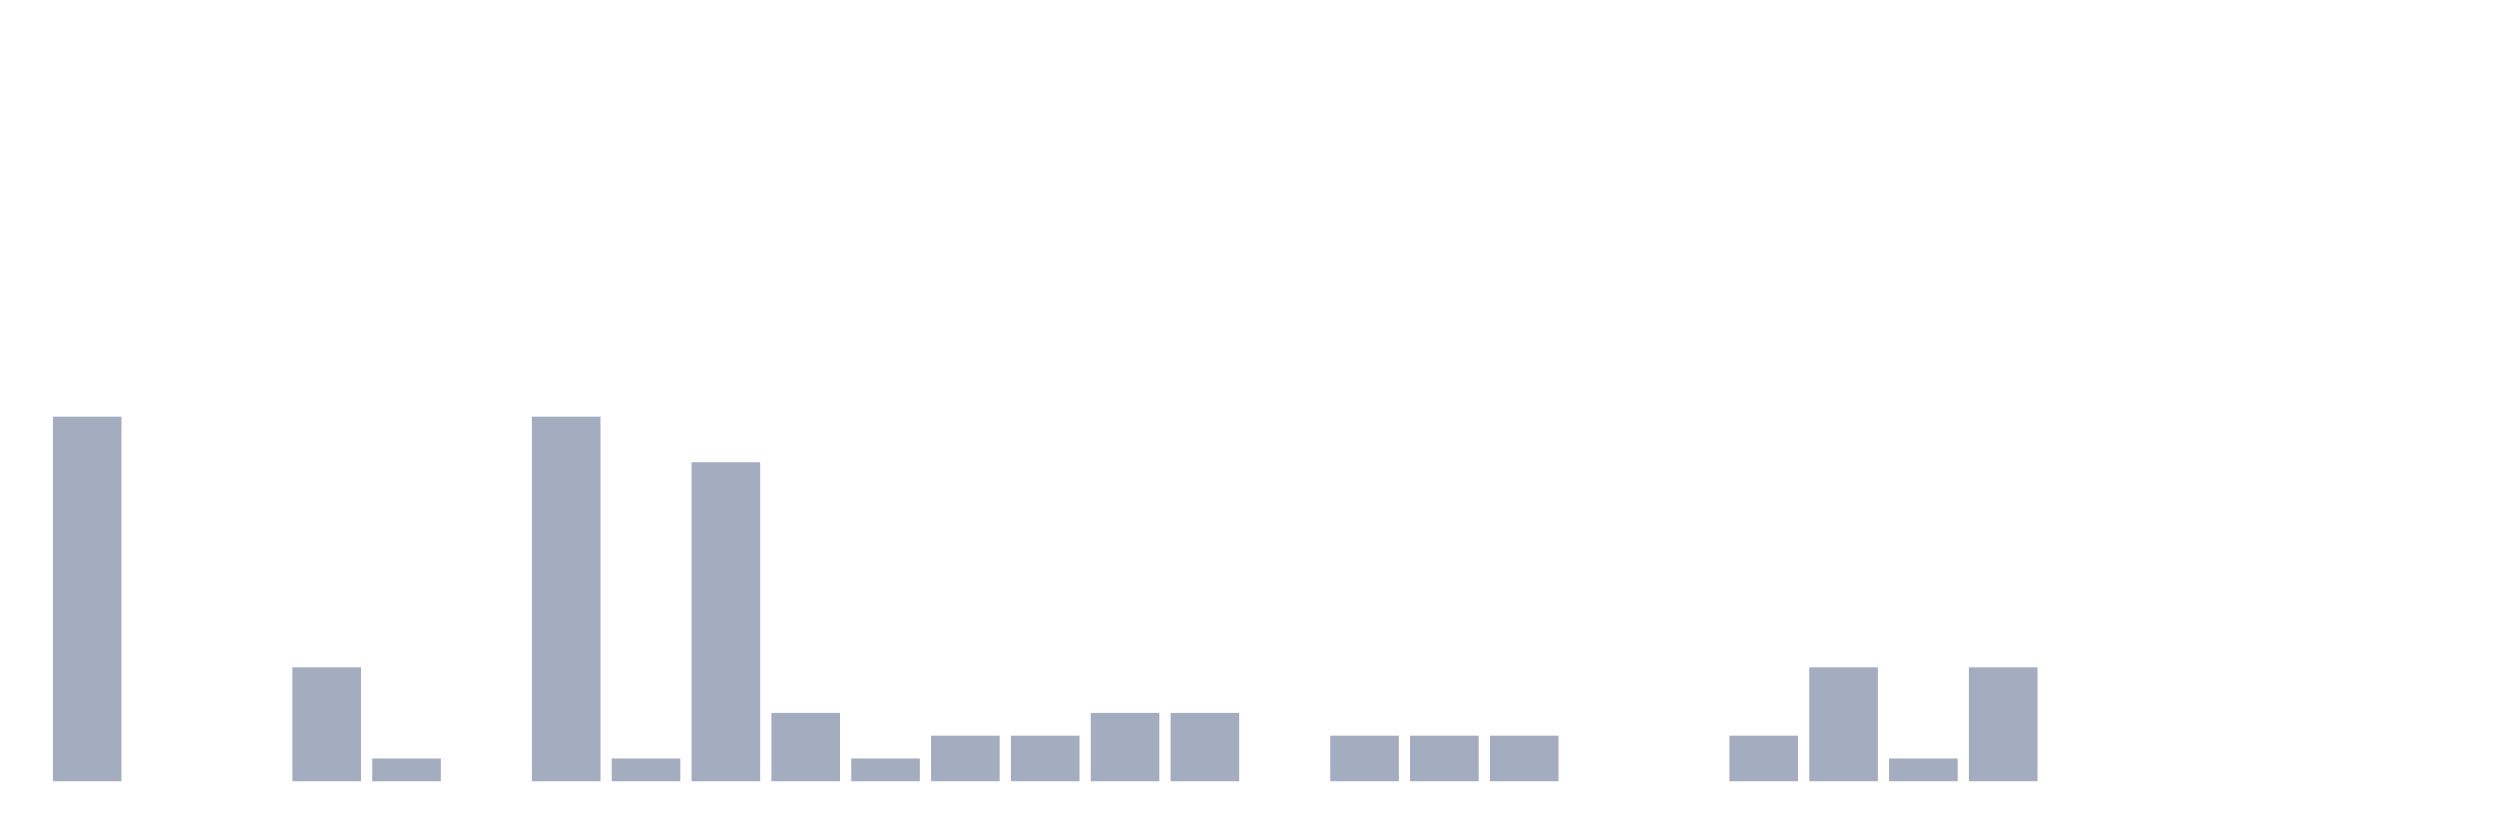
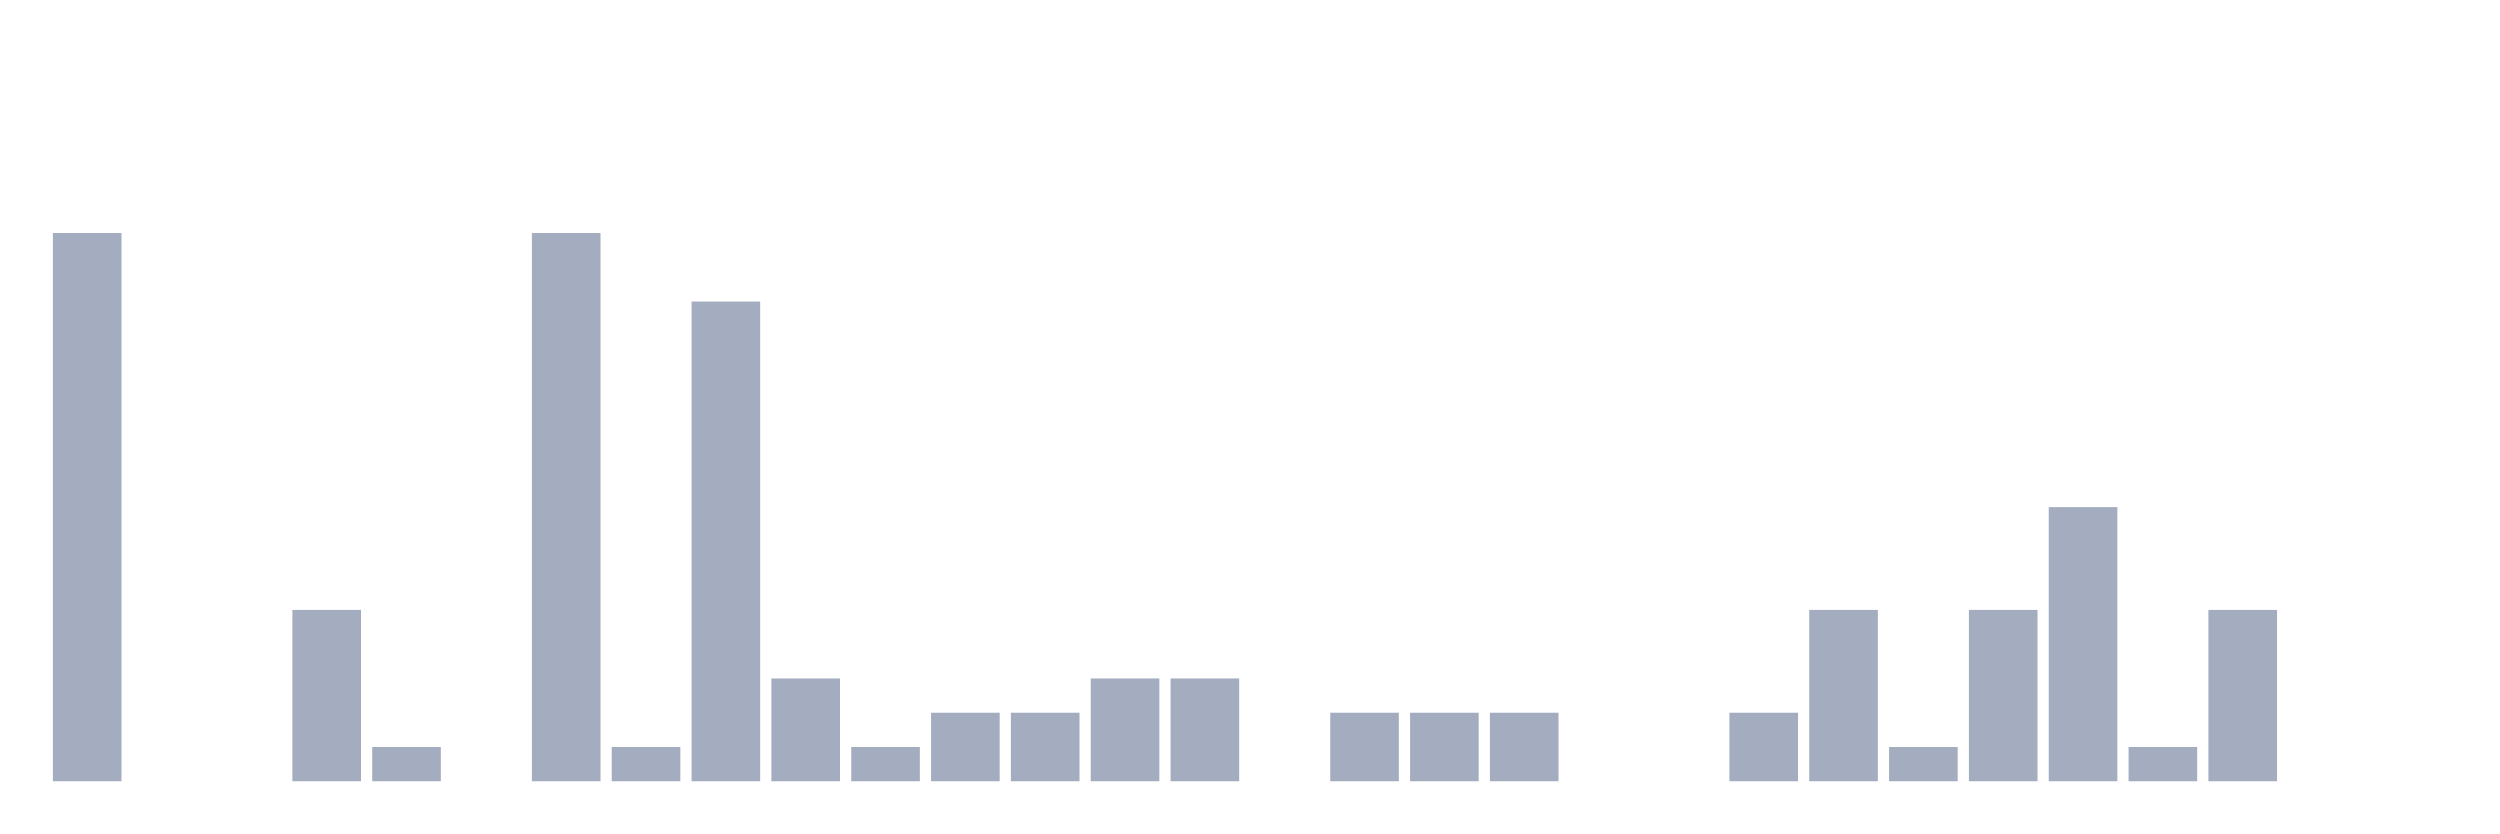
<svg xmlns="http://www.w3.org/2000/svg" viewBox="0 0 480 160">
  <g transform="translate(10,10)">
-     <rect class="bar" x="0.153" width="13.175" y="70" height="70" fill="rgb(164,173,192)" />
+     <rect class="bar" x="0.153" width="13.175" y="34.737" height="105.263" fill="rgb(164,173,192)" />
    <rect class="bar" x="15.482" width="13.175" y="140" height="0" fill="rgb(164,173,192)" />
    <rect class="bar" x="30.81" width="13.175" y="140" height="0" fill="rgb(164,173,192)" />
-     <rect class="bar" x="46.138" width="13.175" y="118.125" height="21.875" fill="rgb(164,173,192)" />
-     <rect class="bar" x="61.466" width="13.175" y="135.625" height="4.375" fill="rgb(164,173,192)" />
+     <rect class="bar" x="46.138" width="13.175" y="107.105" height="32.895" fill="rgb(164,173,192)" />
+     <rect class="bar" x="61.466" width="13.175" y="133.421" height="6.579" fill="rgb(164,173,192)" />
    <rect class="bar" x="76.794" width="13.175" y="140" height="0" fill="rgb(164,173,192)" />
-     <rect class="bar" x="92.123" width="13.175" y="70" height="70" fill="rgb(164,173,192)" />
-     <rect class="bar" x="107.451" width="13.175" y="135.625" height="4.375" fill="rgb(164,173,192)" />
-     <rect class="bar" x="122.779" width="13.175" y="78.75" height="61.25" fill="rgb(164,173,192)" />
-     <rect class="bar" x="138.107" width="13.175" y="126.875" height="13.125" fill="rgb(164,173,192)" />
-     <rect class="bar" x="153.436" width="13.175" y="135.625" height="4.375" fill="rgb(164,173,192)" />
-     <rect class="bar" x="168.764" width="13.175" y="131.25" height="8.75" fill="rgb(164,173,192)" />
-     <rect class="bar" x="184.092" width="13.175" y="131.25" height="8.75" fill="rgb(164,173,192)" />
-     <rect class="bar" x="199.42" width="13.175" y="126.875" height="13.125" fill="rgb(164,173,192)" />
-     <rect class="bar" x="214.748" width="13.175" y="126.875" height="13.125" fill="rgb(164,173,192)" />
+     <rect class="bar" x="92.123" width="13.175" y="34.737" height="105.263" fill="rgb(164,173,192)" />
+     <rect class="bar" x="107.451" width="13.175" y="133.421" height="6.579" fill="rgb(164,173,192)" />
+     <rect class="bar" x="122.779" width="13.175" y="47.895" height="92.105" fill="rgb(164,173,192)" />
+     <rect class="bar" x="138.107" width="13.175" y="120.263" height="19.737" fill="rgb(164,173,192)" />
+     <rect class="bar" x="153.436" width="13.175" y="133.421" height="6.579" fill="rgb(164,173,192)" />
+     <rect class="bar" x="168.764" width="13.175" y="126.842" height="13.158" fill="rgb(164,173,192)" />
+     <rect class="bar" x="184.092" width="13.175" y="126.842" height="13.158" fill="rgb(164,173,192)" />
+     <rect class="bar" x="199.42" width="13.175" y="120.263" height="19.737" fill="rgb(164,173,192)" />
+     <rect class="bar" x="214.748" width="13.175" y="120.263" height="19.737" fill="rgb(164,173,192)" />
    <rect class="bar" x="230.077" width="13.175" y="140" height="0" fill="rgb(164,173,192)" />
-     <rect class="bar" x="245.405" width="13.175" y="131.25" height="8.75" fill="rgb(164,173,192)" />
-     <rect class="bar" x="260.733" width="13.175" y="131.25" height="8.75" fill="rgb(164,173,192)" />
-     <rect class="bar" x="276.061" width="13.175" y="131.25" height="8.75" fill="rgb(164,173,192)" />
+     <rect class="bar" x="245.405" width="13.175" y="126.842" height="13.158" fill="rgb(164,173,192)" />
+     <rect class="bar" x="260.733" width="13.175" y="126.842" height="13.158" fill="rgb(164,173,192)" />
+     <rect class="bar" x="276.061" width="13.175" y="126.842" height="13.158" fill="rgb(164,173,192)" />
    <rect class="bar" x="291.39" width="13.175" y="140" height="0" fill="rgb(164,173,192)" />
    <rect class="bar" x="306.718" width="13.175" y="140" height="0" fill="rgb(164,173,192)" />
-     <rect class="bar" x="322.046" width="13.175" y="131.25" height="8.75" fill="rgb(164,173,192)" />
-     <rect class="bar" x="337.374" width="13.175" y="118.125" height="21.875" fill="rgb(164,173,192)" />
-     <rect class="bar" x="352.702" width="13.175" y="135.625" height="4.375" fill="rgb(164,173,192)" />
-     <rect class="bar" x="368.031" width="13.175" y="118.125" height="21.875" fill="rgb(164,173,192)" />
-     <rect class="bar" x="383.359" width="13.175" y="140" height="0" fill="rgb(164,173,192)" />
-     <rect class="bar" x="398.687" width="13.175" y="140" height="0" fill="rgb(164,173,192)" />
-     <rect class="bar" x="414.015" width="13.175" y="140" height="0" fill="rgb(164,173,192)" />
+     <rect class="bar" x="322.046" width="13.175" y="126.842" height="13.158" fill="rgb(164,173,192)" />
+     <rect class="bar" x="337.374" width="13.175" y="107.105" height="32.895" fill="rgb(164,173,192)" />
+     <rect class="bar" x="352.702" width="13.175" y="133.421" height="6.579" fill="rgb(164,173,192)" />
+     <rect class="bar" x="368.031" width="13.175" y="107.105" height="32.895" fill="rgb(164,173,192)" />
+     <rect class="bar" x="383.359" width="13.175" y="87.368" height="52.632" fill="rgb(164,173,192)" />
+     <rect class="bar" x="398.687" width="13.175" y="133.421" height="6.579" fill="rgb(164,173,192)" />
+     <rect class="bar" x="414.015" width="13.175" y="107.105" height="32.895" fill="rgb(164,173,192)" />
    <rect class="bar" x="429.344" width="13.175" y="140" height="0" fill="rgb(164,173,192)" />
    <rect class="bar" x="444.672" width="13.175" y="140" height="0" fill="rgb(164,173,192)" />
  </g>
</svg>
